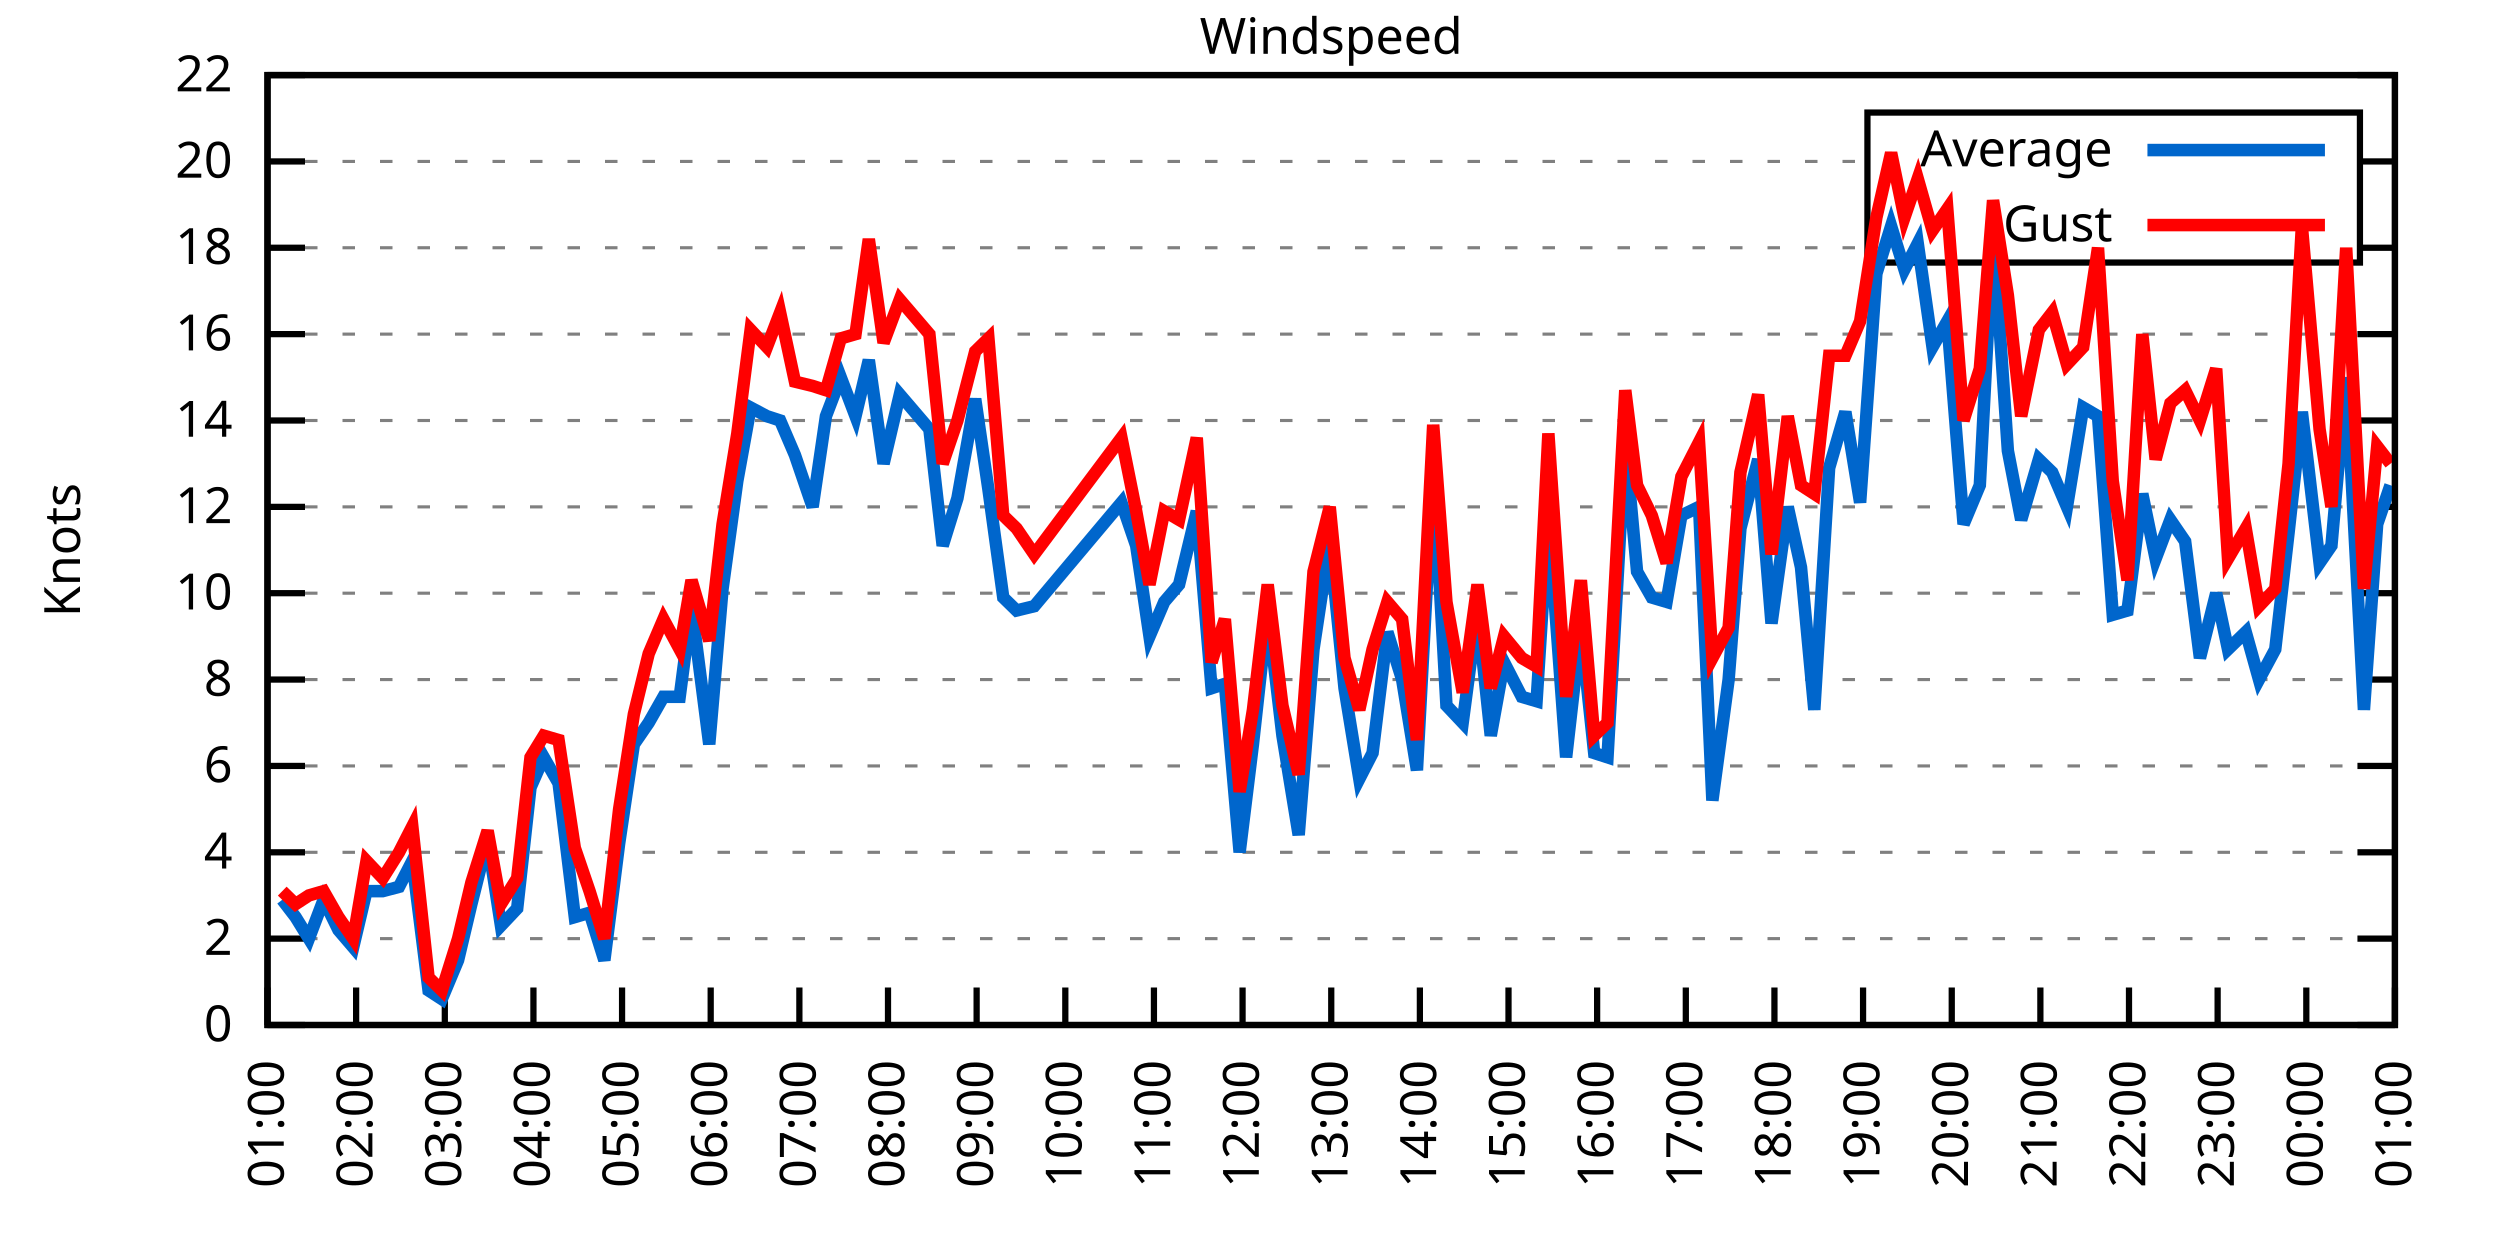
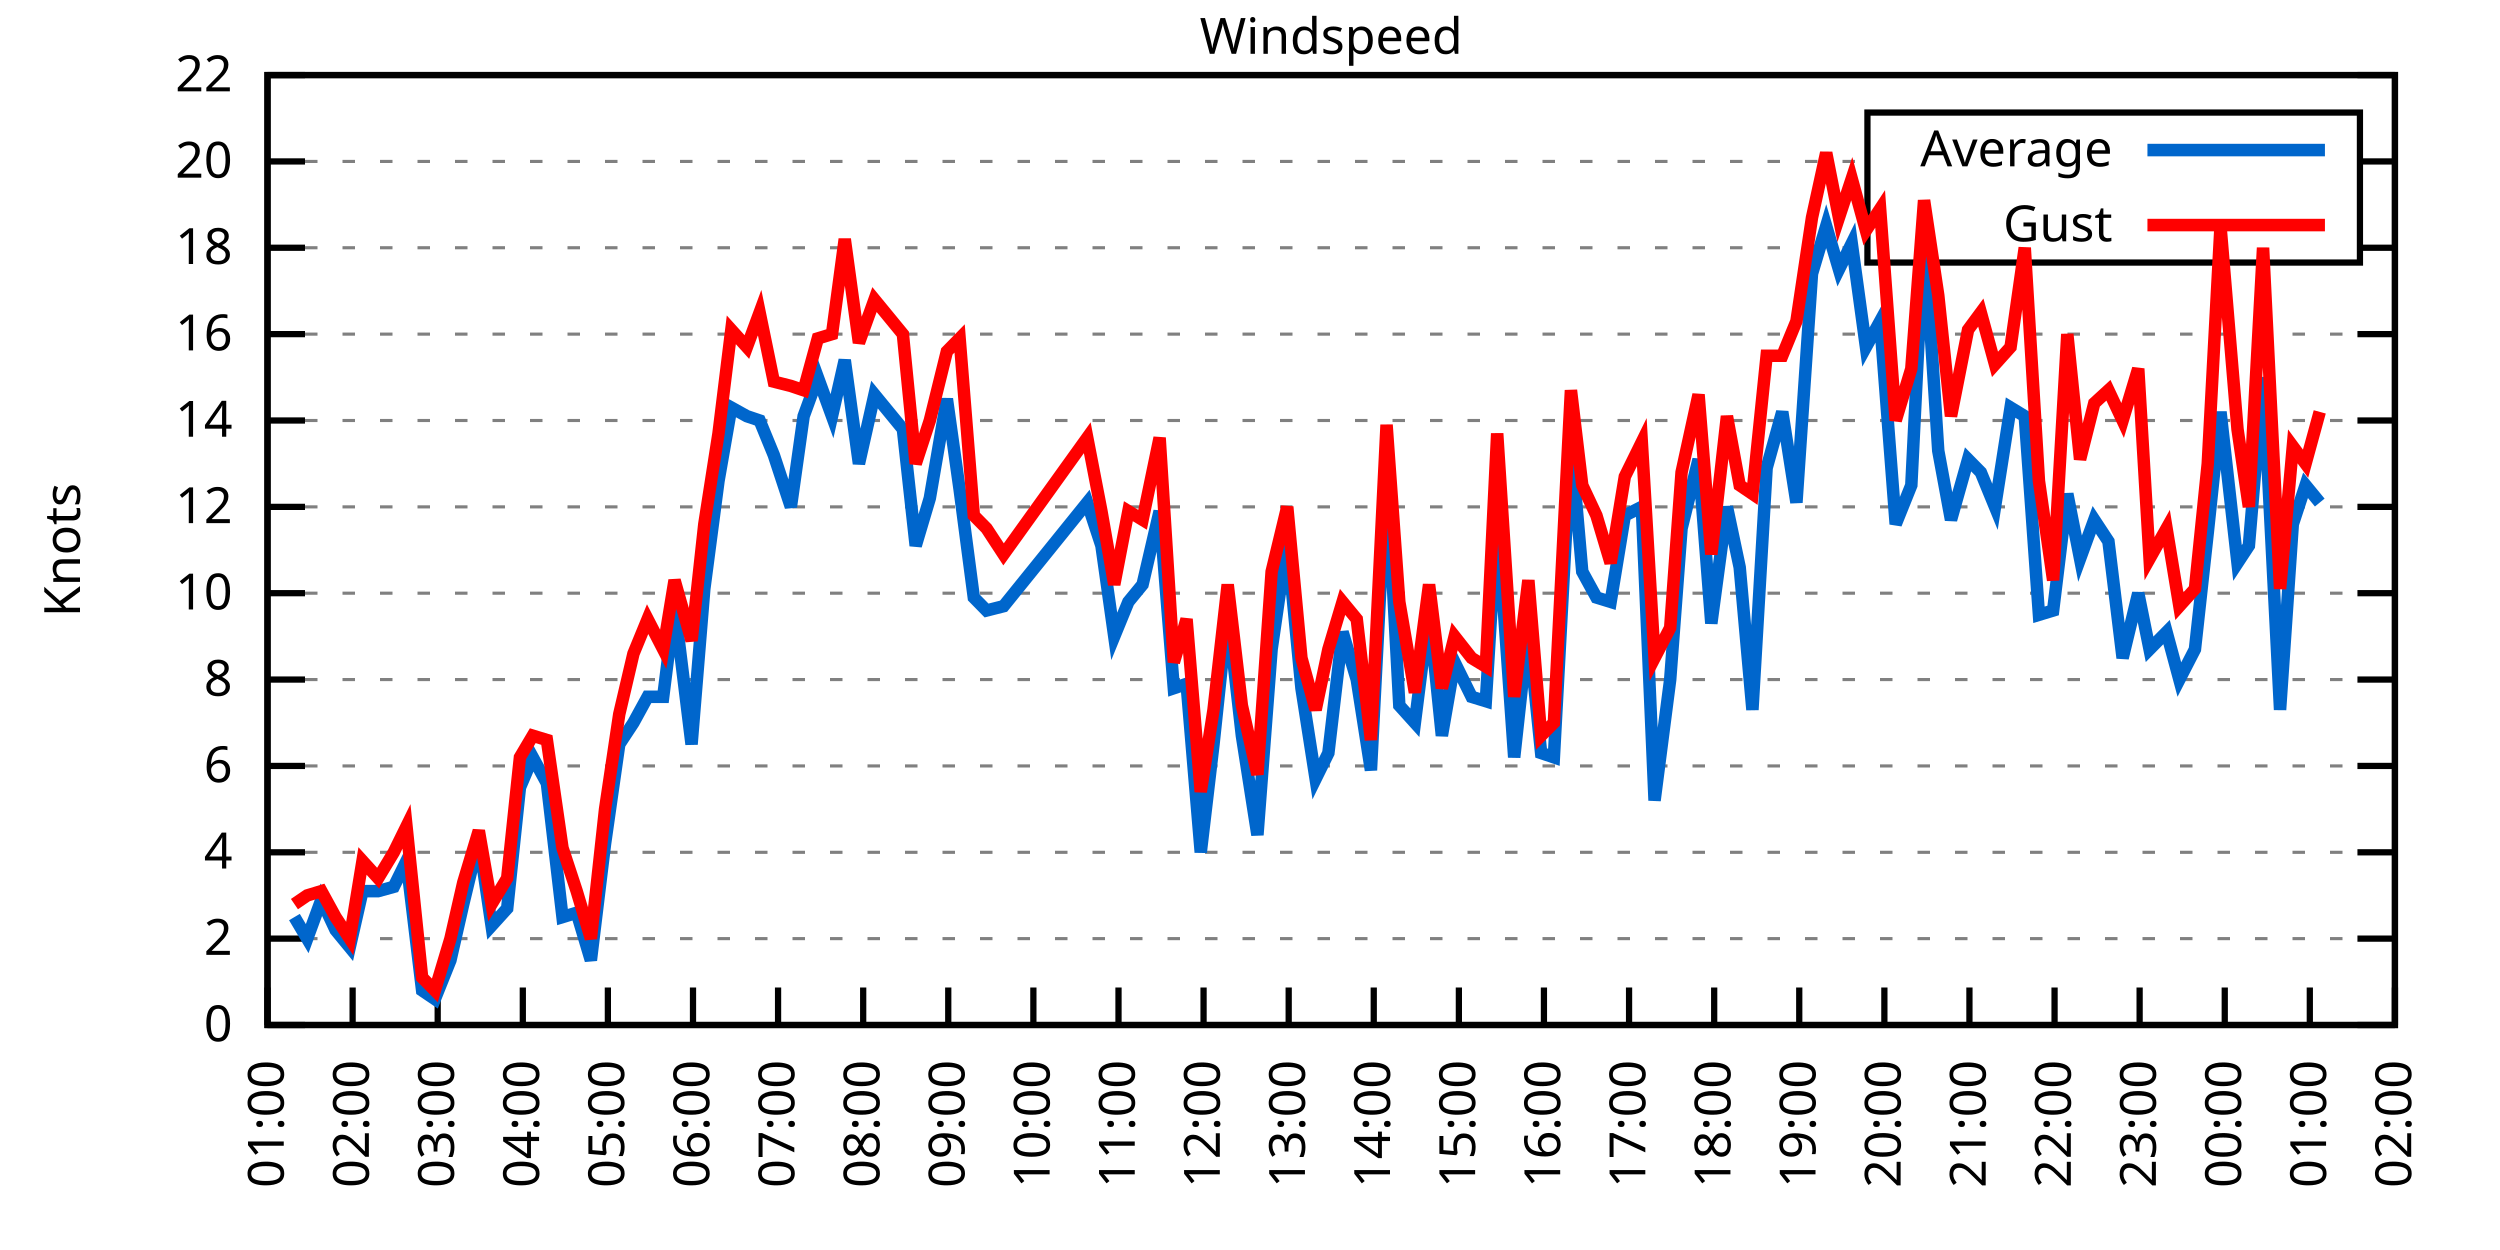
<svg xmlns="http://www.w3.org/2000/svg" xmlns:xlink="http://www.w3.org/1999/xlink" width="400" height="200" viewBox="0 0 400 200">
  <g id="gnuplot_canvas">
    <rect x="0" y="0" width="400" height="200" fill="none" />
    <defs>
      <circle id="gpDot" r="0.5" stroke-width="0.5" stroke="currentColor" />
      <path id="gpPt0" stroke-width="0.333" stroke="currentColor" d="M-1,0 h2 M0,-1 v2" />
      <path id="gpPt1" stroke-width="0.333" stroke="currentColor" d="M-1,-1 L1,1 M1,-1 L-1,1" />
      <path id="gpPt2" stroke-width="0.333" stroke="currentColor" d="M-1,0 L1,0 M0,-1 L0,1 M-1,-1 L1,1 M-1,1 L1,-1" />
      <rect id="gpPt3" stroke-width="0.333" stroke="currentColor" x="-1" y="-1" width="2" height="2" />
      <rect id="gpPt4" stroke-width="0.333" stroke="currentColor" fill="currentColor" x="-1" y="-1" width="2" height="2" />
      <circle id="gpPt5" stroke-width="0.333" stroke="currentColor" cx="0" cy="0" r="1" />
      <use xlink:href="#gpPt5" id="gpPt6" fill="currentColor" stroke="none" />
      <path id="gpPt7" stroke-width="0.333" stroke="currentColor" d="M0,-1.33 L-1.33,0.67 L1.33,0.67 z" />
      <use xlink:href="#gpPt7" id="gpPt8" fill="currentColor" stroke="none" />
      <use xlink:href="#gpPt7" id="gpPt9" stroke="currentColor" transform="rotate(180)" />
      <use xlink:href="#gpPt9" id="gpPt10" fill="currentColor" stroke="none" />
      <use xlink:href="#gpPt3" id="gpPt11" stroke="currentColor" transform="rotate(45)" />
      <use xlink:href="#gpPt11" id="gpPt12" fill="currentColor" stroke="none" />
      <path id="gpPt13" stroke-width="0.333" stroke="currentColor" d="M0,1.330 L1.265,0.411 L0.782,-1.067 L-0.782,-1.076 L-1.265,0.411 z" />
      <use xlink:href="#gpPt13" id="gpPt14" fill="currentColor" stroke="none" />
      <filter id="textbox" filterUnits="objectBoundingBox" x="0" y="0" height="1" width="1">
        <feFlood flood-color="white" flood-opacity="1" result="bgnd" />
        <feComposite in="SourceGraphic" in2="bgnd" operator="atop" />
      </filter>
      <filter id="greybox" filterUnits="objectBoundingBox" x="0" y="0" height="1" width="1">
        <feFlood flood-color="lightgrey" flood-opacity="1" result="grey" />
        <feComposite in="SourceGraphic" in2="grey" operator="atop" />
      </filter>
    </defs>
    <g fill="none" color="white" stroke="currentColor" stroke-width="1.00" stroke-linecap="butt" stroke-linejoin="miter">
</g>
    <g fill="none" color="black" stroke="currentColor" stroke-width="1.00" stroke-linecap="butt" stroke-linejoin="miter">
      <g stroke="none" shape-rendering="crispEdges">
        <polygon fill="rgb(255, 255, 255)" points="42.80,164.00 383.18,164.00 383.18,12.02 42.80,12.02 " />
      </g>
    </g>
    <g fill="none" color="black" stroke="currentColor" stroke-width="1.00" stroke-linecap="butt" stroke-linejoin="miter">
</g>
    <g fill="none" color="black" stroke="black" stroke-width="0.50" stroke-linecap="butt" stroke-linejoin="miter">
</g>
    <g fill="none" color="gray" stroke="currentColor" stroke-width="0.50" stroke-linecap="butt" stroke-linejoin="miter">
      <path stroke="gray" stroke-dasharray="2,4" class="gridline" d="M42.80,164.00 L383.19,164.00  " />
    </g>
    <g fill="none" color="gray" stroke="gray" stroke-width="1.00" stroke-linecap="butt" stroke-linejoin="miter">
</g>
    <g fill="none" color="black" stroke="currentColor" stroke-width="1.00" stroke-linecap="butt" stroke-linejoin="miter">
      <path stroke="black" d="M42.80,164.00 L48.80,164.00 M383.19,164.00 L377.19,164.00  " />
      <g transform="translate(37.20,166.60)" stroke="none" fill="black" font-family="Sans" font-size="8.00" text-anchor="end">
        <text>
          <tspan font-family="Sans"> 0</tspan>
        </text>
      </g>
    </g>
    <g fill="none" color="black" stroke="currentColor" stroke-width="1.00" stroke-linecap="butt" stroke-linejoin="miter">
</g>
    <g fill="none" color="black" stroke="black" stroke-width="0.50" stroke-linecap="butt" stroke-linejoin="miter">
</g>
    <g fill="none" color="gray" stroke="currentColor" stroke-width="0.50" stroke-linecap="butt" stroke-linejoin="miter">
      <path stroke="gray" stroke-dasharray="2,4" class="gridline" d="M42.80,150.18 L383.19,150.18  " />
    </g>
    <g fill="none" color="gray" stroke="gray" stroke-width="1.00" stroke-linecap="butt" stroke-linejoin="miter">
</g>
    <g fill="none" color="black" stroke="currentColor" stroke-width="1.00" stroke-linecap="butt" stroke-linejoin="miter">
      <path stroke="black" d="M42.80,150.18 L48.80,150.18 M383.19,150.18 L377.19,150.18  " />
      <g transform="translate(37.20,152.78)" stroke="none" fill="black" font-family="Sans" font-size="8.00" text-anchor="end">
        <text>
          <tspan font-family="Sans"> 2</tspan>
        </text>
      </g>
    </g>
    <g fill="none" color="black" stroke="currentColor" stroke-width="1.00" stroke-linecap="butt" stroke-linejoin="miter">
</g>
    <g fill="none" color="black" stroke="black" stroke-width="0.50" stroke-linecap="butt" stroke-linejoin="miter">
</g>
    <g fill="none" color="gray" stroke="currentColor" stroke-width="0.50" stroke-linecap="butt" stroke-linejoin="miter">
      <path stroke="gray" stroke-dasharray="2,4" class="gridline" d="M42.80,136.37 L383.19,136.37  " />
    </g>
    <g fill="none" color="gray" stroke="gray" stroke-width="1.00" stroke-linecap="butt" stroke-linejoin="miter">
</g>
    <g fill="none" color="black" stroke="currentColor" stroke-width="1.00" stroke-linecap="butt" stroke-linejoin="miter">
      <path stroke="black" d="M42.80,136.37 L48.80,136.37 M383.19,136.37 L377.19,136.37  " />
      <g transform="translate(37.20,138.97)" stroke="none" fill="black" font-family="Sans" font-size="8.00" text-anchor="end">
        <text>
          <tspan font-family="Sans"> 4</tspan>
        </text>
      </g>
    </g>
    <g fill="none" color="black" stroke="currentColor" stroke-width="1.00" stroke-linecap="butt" stroke-linejoin="miter">
</g>
    <g fill="none" color="black" stroke="black" stroke-width="0.50" stroke-linecap="butt" stroke-linejoin="miter">
</g>
    <g fill="none" color="gray" stroke="currentColor" stroke-width="0.50" stroke-linecap="butt" stroke-linejoin="miter">
      <path stroke="gray" stroke-dasharray="2,4" class="gridline" d="M42.80,122.55 L383.19,122.55  " />
    </g>
    <g fill="none" color="gray" stroke="gray" stroke-width="1.00" stroke-linecap="butt" stroke-linejoin="miter">
</g>
    <g fill="none" color="black" stroke="currentColor" stroke-width="1.00" stroke-linecap="butt" stroke-linejoin="miter">
      <path stroke="black" d="M42.80,122.55 L48.80,122.55 M383.19,122.55 L377.19,122.55  " />
      <g transform="translate(37.20,125.15)" stroke="none" fill="black" font-family="Sans" font-size="8.00" text-anchor="end">
        <text>
          <tspan font-family="Sans"> 6</tspan>
        </text>
      </g>
    </g>
    <g fill="none" color="black" stroke="currentColor" stroke-width="1.00" stroke-linecap="butt" stroke-linejoin="miter">
</g>
    <g fill="none" color="black" stroke="black" stroke-width="0.50" stroke-linecap="butt" stroke-linejoin="miter">
</g>
    <g fill="none" color="gray" stroke="currentColor" stroke-width="0.50" stroke-linecap="butt" stroke-linejoin="miter">
      <path stroke="gray" stroke-dasharray="2,4" class="gridline" d="M42.80,108.73 L383.19,108.73  " />
    </g>
    <g fill="none" color="gray" stroke="gray" stroke-width="1.00" stroke-linecap="butt" stroke-linejoin="miter">
</g>
    <g fill="none" color="black" stroke="currentColor" stroke-width="1.00" stroke-linecap="butt" stroke-linejoin="miter">
      <path stroke="black" d="M42.80,108.73 L48.80,108.73 M383.19,108.73 L377.19,108.73  " />
      <g transform="translate(37.20,111.33)" stroke="none" fill="black" font-family="Sans" font-size="8.00" text-anchor="end">
        <text>
          <tspan font-family="Sans"> 8</tspan>
        </text>
      </g>
    </g>
    <g fill="none" color="black" stroke="currentColor" stroke-width="1.00" stroke-linecap="butt" stroke-linejoin="miter">
</g>
    <g fill="none" color="black" stroke="black" stroke-width="0.50" stroke-linecap="butt" stroke-linejoin="miter">
</g>
    <g fill="none" color="gray" stroke="currentColor" stroke-width="0.50" stroke-linecap="butt" stroke-linejoin="miter">
      <path stroke="gray" stroke-dasharray="2,4" class="gridline" d="M42.80,94.91 L383.19,94.91  " />
    </g>
    <g fill="none" color="gray" stroke="gray" stroke-width="1.00" stroke-linecap="butt" stroke-linejoin="miter">
</g>
    <g fill="none" color="black" stroke="currentColor" stroke-width="1.00" stroke-linecap="butt" stroke-linejoin="miter">
      <path stroke="black" d="M42.80,94.91 L48.80,94.91 M383.19,94.91 L377.19,94.91  " />
      <g transform="translate(37.20,97.51)" stroke="none" fill="black" font-family="Sans" font-size="8.00" text-anchor="end">
        <text>
          <tspan font-family="Sans"> 10</tspan>
        </text>
      </g>
    </g>
    <g fill="none" color="black" stroke="currentColor" stroke-width="1.00" stroke-linecap="butt" stroke-linejoin="miter">
</g>
    <g fill="none" color="black" stroke="black" stroke-width="0.50" stroke-linecap="butt" stroke-linejoin="miter">
</g>
    <g fill="none" color="gray" stroke="currentColor" stroke-width="0.50" stroke-linecap="butt" stroke-linejoin="miter">
      <path stroke="gray" stroke-dasharray="2,4" class="gridline" d="M42.80,81.10 L383.19,81.10  " />
    </g>
    <g fill="none" color="gray" stroke="gray" stroke-width="1.00" stroke-linecap="butt" stroke-linejoin="miter">
</g>
    <g fill="none" color="black" stroke="currentColor" stroke-width="1.00" stroke-linecap="butt" stroke-linejoin="miter">
      <path stroke="black" d="M42.80,81.10 L48.80,81.10 M383.19,81.10 L377.19,81.10  " />
      <g transform="translate(37.20,83.70)" stroke="none" fill="black" font-family="Sans" font-size="8.00" text-anchor="end">
        <text>
          <tspan font-family="Sans"> 12</tspan>
        </text>
      </g>
    </g>
    <g fill="none" color="black" stroke="currentColor" stroke-width="1.00" stroke-linecap="butt" stroke-linejoin="miter">
</g>
    <g fill="none" color="black" stroke="black" stroke-width="0.50" stroke-linecap="butt" stroke-linejoin="miter">
</g>
    <g fill="none" color="gray" stroke="currentColor" stroke-width="0.50" stroke-linecap="butt" stroke-linejoin="miter">
      <path stroke="gray" stroke-dasharray="2,4" class="gridline" d="M42.80,67.28 L383.19,67.28  " />
    </g>
    <g fill="none" color="gray" stroke="gray" stroke-width="1.00" stroke-linecap="butt" stroke-linejoin="miter">
</g>
    <g fill="none" color="black" stroke="currentColor" stroke-width="1.00" stroke-linecap="butt" stroke-linejoin="miter">
      <path stroke="black" d="M42.80,67.28 L48.80,67.28 M383.19,67.28 L377.19,67.28  " />
      <g transform="translate(37.20,69.88)" stroke="none" fill="black" font-family="Sans" font-size="8.00" text-anchor="end">
        <text>
          <tspan font-family="Sans"> 14</tspan>
        </text>
      </g>
    </g>
    <g fill="none" color="black" stroke="currentColor" stroke-width="1.00" stroke-linecap="butt" stroke-linejoin="miter">
</g>
    <g fill="none" color="black" stroke="black" stroke-width="0.50" stroke-linecap="butt" stroke-linejoin="miter">
</g>
    <g fill="none" color="gray" stroke="currentColor" stroke-width="0.50" stroke-linecap="butt" stroke-linejoin="miter">
      <path stroke="gray" stroke-dasharray="2,4" class="gridline" d="M42.80,53.46 L383.19,53.46  " />
    </g>
    <g fill="none" color="gray" stroke="gray" stroke-width="1.00" stroke-linecap="butt" stroke-linejoin="miter">
</g>
    <g fill="none" color="black" stroke="currentColor" stroke-width="1.00" stroke-linecap="butt" stroke-linejoin="miter">
      <path stroke="black" d="M42.80,53.46 L48.80,53.46 M383.19,53.46 L377.19,53.46  " />
      <g transform="translate(37.20,56.06)" stroke="none" fill="black" font-family="Sans" font-size="8.00" text-anchor="end">
        <text>
          <tspan font-family="Sans"> 16</tspan>
        </text>
      </g>
    </g>
    <g fill="none" color="black" stroke="currentColor" stroke-width="1.00" stroke-linecap="butt" stroke-linejoin="miter">
</g>
    <g fill="none" color="black" stroke="black" stroke-width="0.50" stroke-linecap="butt" stroke-linejoin="miter">
</g>
    <g fill="none" color="gray" stroke="currentColor" stroke-width="0.50" stroke-linecap="butt" stroke-linejoin="miter">
      <path stroke="gray" stroke-dasharray="2,4" class="gridline" d="M42.80,39.64 L298.79,39.64 M377.59,39.64 L383.19,39.64  " />
    </g>
    <g fill="none" color="gray" stroke="gray" stroke-width="1.00" stroke-linecap="butt" stroke-linejoin="miter">
</g>
    <g fill="none" color="black" stroke="currentColor" stroke-width="1.00" stroke-linecap="butt" stroke-linejoin="miter">
      <path stroke="black" d="M42.80,39.64 L48.80,39.64 M383.19,39.64 L377.19,39.64  " />
      <g transform="translate(37.20,42.24)" stroke="none" fill="black" font-family="Sans" font-size="8.00" text-anchor="end">
        <text>
          <tspan font-family="Sans"> 18</tspan>
        </text>
      </g>
    </g>
    <g fill="none" color="black" stroke="currentColor" stroke-width="1.00" stroke-linecap="butt" stroke-linejoin="miter">
</g>
    <g fill="none" color="black" stroke="black" stroke-width="0.50" stroke-linecap="butt" stroke-linejoin="miter">
</g>
    <g fill="none" color="gray" stroke="currentColor" stroke-width="0.50" stroke-linecap="butt" stroke-linejoin="miter">
      <path stroke="gray" stroke-dasharray="2,4" class="gridline" d="M42.80,25.83 L298.79,25.83 M377.59,25.83 L383.19,25.83  " />
    </g>
    <g fill="none" color="gray" stroke="gray" stroke-width="1.00" stroke-linecap="butt" stroke-linejoin="miter">
</g>
    <g fill="none" color="black" stroke="currentColor" stroke-width="1.00" stroke-linecap="butt" stroke-linejoin="miter">
      <path stroke="black" d="M42.80,25.83 L48.80,25.83 M383.19,25.83 L377.19,25.83  " />
      <g transform="translate(37.20,28.43)" stroke="none" fill="black" font-family="Sans" font-size="8.00" text-anchor="end">
        <text>
          <tspan font-family="Sans"> 20</tspan>
        </text>
      </g>
    </g>
    <g fill="none" color="black" stroke="currentColor" stroke-width="1.00" stroke-linecap="butt" stroke-linejoin="miter">
</g>
    <g fill="none" color="black" stroke="black" stroke-width="0.50" stroke-linecap="butt" stroke-linejoin="miter">
</g>
    <g fill="none" color="gray" stroke="currentColor" stroke-width="0.50" stroke-linecap="butt" stroke-linejoin="miter">
      <path stroke="gray" stroke-dasharray="2,4" class="gridline" d="M42.80,12.01 L383.19,12.01  " />
    </g>
    <g fill="none" color="gray" stroke="gray" stroke-width="1.00" stroke-linecap="butt" stroke-linejoin="miter">
</g>
    <g fill="none" color="black" stroke="currentColor" stroke-width="1.00" stroke-linecap="butt" stroke-linejoin="miter">
      <path stroke="black" d="M42.80,12.01 L48.80,12.01 M383.19,12.01 L377.19,12.01  " />
      <g transform="translate(37.20,14.61)" stroke="none" fill="black" font-family="Sans" font-size="8.00" text-anchor="end">
        <text>
          <tspan font-family="Sans"> 22</tspan>
        </text>
      </g>
    </g>
    <g fill="none" color="black" stroke="currentColor" stroke-width="1.00" stroke-linecap="butt" stroke-linejoin="miter">
      <path stroke="black" d="M42.80,164.00 L42.80,158.00  " />
      <g transform="translate(45.40,169.60) rotate(270.00)" stroke="none" fill="black" font-family="Sans" font-size="8.00" text-anchor="end">
        <text>
          <tspan font-family="Sans">01:00</tspan>
        </text>
      </g>
    </g>
    <g fill="none" color="black" stroke="currentColor" stroke-width="1.00" stroke-linecap="butt" stroke-linejoin="miter">
-       <path stroke="black" d="M56.98,164.00 L56.98,158.00  " />
-       <g transform="translate(59.58,169.60) rotate(270.00)" stroke="none" fill="black" font-family="Sans" font-size="8.00" text-anchor="end">
+       <path stroke="black" d="M56.42,164.00 L56.42,158.00  " />
+       <g transform="translate(59.02,169.60) rotate(270.00)" stroke="none" fill="black" font-family="Sans" font-size="8.00" text-anchor="end">
        <text>
          <tspan font-family="Sans">02:00</tspan>
        </text>
      </g>
    </g>
    <g fill="none" color="black" stroke="currentColor" stroke-width="1.00" stroke-linecap="butt" stroke-linejoin="miter">
-       <path stroke="black" d="M71.17,164.00 L71.17,158.00  " />
-       <g transform="translate(73.77,169.60) rotate(270.00)" stroke="none" fill="black" font-family="Sans" font-size="8.00" text-anchor="end">
+       <path stroke="black" d="M70.03,164.00 L70.03,158.00  " />
+       <g transform="translate(72.63,169.60) rotate(270.00)" stroke="none" fill="black" font-family="Sans" font-size="8.00" text-anchor="end">
        <text>
          <tspan font-family="Sans">03:00</tspan>
        </text>
      </g>
    </g>
    <g fill="none" color="black" stroke="currentColor" stroke-width="1.00" stroke-linecap="butt" stroke-linejoin="miter">
-       <path stroke="black" d="M85.35,164.00 L85.35,158.00  " />
-       <g transform="translate(87.95,169.60) rotate(270.00)" stroke="none" fill="black" font-family="Sans" font-size="8.00" text-anchor="end">
+       <path stroke="black" d="M83.65,164.00 L83.65,158.00  " />
+       <g transform="translate(86.25,169.60) rotate(270.00)" stroke="none" fill="black" font-family="Sans" font-size="8.00" text-anchor="end">
        <text>
          <tspan font-family="Sans">04:00</tspan>
        </text>
      </g>
    </g>
    <g fill="none" color="black" stroke="currentColor" stroke-width="1.00" stroke-linecap="butt" stroke-linejoin="miter">
-       <path stroke="black" d="M99.53,164.00 L99.53,158.00  " />
-       <g transform="translate(102.13,169.60) rotate(270.00)" stroke="none" fill="black" font-family="Sans" font-size="8.00" text-anchor="end">
+       <path stroke="black" d="M97.26,164.00 L97.26,158.00  " />
+       <g transform="translate(99.86,169.60) rotate(270.00)" stroke="none" fill="black" font-family="Sans" font-size="8.00" text-anchor="end">
        <text>
          <tspan font-family="Sans">05:00</tspan>
        </text>
      </g>
    </g>
    <g fill="none" color="black" stroke="currentColor" stroke-width="1.00" stroke-linecap="butt" stroke-linejoin="miter">
-       <path stroke="black" d="M113.71,164.00 L113.71,158.00  " />
-       <g transform="translate(116.31,169.60) rotate(270.00)" stroke="none" fill="black" font-family="Sans" font-size="8.00" text-anchor="end">
+       <path stroke="black" d="M110.88,164.00 L110.88,158.00  " />
+       <g transform="translate(113.48,169.60) rotate(270.00)" stroke="none" fill="black" font-family="Sans" font-size="8.00" text-anchor="end">
        <text>
          <tspan font-family="Sans">06:00</tspan>
        </text>
      </g>
    </g>
    <g fill="none" color="black" stroke="currentColor" stroke-width="1.00" stroke-linecap="butt" stroke-linejoin="miter">
-       <path stroke="black" d="M127.90,164.00 L127.90,158.00  " />
-       <g transform="translate(130.50,169.60) rotate(270.00)" stroke="none" fill="black" font-family="Sans" font-size="8.00" text-anchor="end">
+       <path stroke="black" d="M124.49,164.00 L124.49,158.00  " />
+       <g transform="translate(127.09,169.60) rotate(270.00)" stroke="none" fill="black" font-family="Sans" font-size="8.00" text-anchor="end">
        <text>
          <tspan font-family="Sans">07:00</tspan>
        </text>
      </g>
    </g>
    <g fill="none" color="black" stroke="currentColor" stroke-width="1.00" stroke-linecap="butt" stroke-linejoin="miter">
-       <path stroke="black" d="M142.08,164.00 L142.08,158.00  " />
-       <g transform="translate(144.68,169.60) rotate(270.00)" stroke="none" fill="black" font-family="Sans" font-size="8.00" text-anchor="end">
+       <path stroke="black" d="M138.11,164.00 L138.11,158.00  " />
+       <g transform="translate(140.71,169.60) rotate(270.00)" stroke="none" fill="black" font-family="Sans" font-size="8.00" text-anchor="end">
        <text>
          <tspan font-family="Sans">08:00</tspan>
        </text>
      </g>
    </g>
    <g fill="none" color="black" stroke="currentColor" stroke-width="1.00" stroke-linecap="butt" stroke-linejoin="miter">
-       <path stroke="black" d="M156.26,164.00 L156.26,158.00  " />
-       <g transform="translate(158.86,169.60) rotate(270.00)" stroke="none" fill="black" font-family="Sans" font-size="8.00" text-anchor="end">
+       <path stroke="black" d="M151.72,164.00 L151.72,158.00  " />
+       <g transform="translate(154.32,169.60) rotate(270.00)" stroke="none" fill="black" font-family="Sans" font-size="8.00" text-anchor="end">
        <text>
          <tspan font-family="Sans">09:00</tspan>
        </text>
      </g>
    </g>
    <g fill="none" color="black" stroke="currentColor" stroke-width="1.00" stroke-linecap="butt" stroke-linejoin="miter">
-       <path stroke="black" d="M170.45,164.00 L170.45,158.00  " />
-       <g transform="translate(173.05,169.60) rotate(270.00)" stroke="none" fill="black" font-family="Sans" font-size="8.00" text-anchor="end">
+       <path stroke="black" d="M165.34,164.00 L165.34,158.00  " />
+       <g transform="translate(167.94,169.60) rotate(270.00)" stroke="none" fill="black" font-family="Sans" font-size="8.00" text-anchor="end">
        <text>
          <tspan font-family="Sans">10:00</tspan>
        </text>
      </g>
    </g>
    <g fill="none" color="black" stroke="currentColor" stroke-width="1.00" stroke-linecap="butt" stroke-linejoin="miter">
-       <path stroke="black" d="M184.63,164.00 L184.63,158.00  " />
-       <g transform="translate(187.23,169.60) rotate(270.00)" stroke="none" fill="black" font-family="Sans" font-size="8.00" text-anchor="end">
+       <path stroke="black" d="M178.96,164.00 L178.96,158.00  " />
+       <g transform="translate(181.56,169.60) rotate(270.00)" stroke="none" fill="black" font-family="Sans" font-size="8.00" text-anchor="end">
        <text>
          <tspan font-family="Sans">11:00</tspan>
        </text>
      </g>
    </g>
    <g fill="none" color="black" stroke="currentColor" stroke-width="1.00" stroke-linecap="butt" stroke-linejoin="miter">
-       <path stroke="black" d="M198.81,164.00 L198.81,158.00  " />
-       <g transform="translate(201.41,169.60) rotate(270.00)" stroke="none" fill="black" font-family="Sans" font-size="8.00" text-anchor="end">
+       <path stroke="black" d="M192.57,164.00 L192.57,158.00  " />
+       <g transform="translate(195.17,169.60) rotate(270.00)" stroke="none" fill="black" font-family="Sans" font-size="8.00" text-anchor="end">
        <text>
          <tspan font-family="Sans">12:00</tspan>
        </text>
      </g>
    </g>
    <g fill="none" color="black" stroke="currentColor" stroke-width="1.00" stroke-linecap="butt" stroke-linejoin="miter">
-       <path stroke="black" d="M213.00,164.00 L213.00,158.00  " />
-       <g transform="translate(215.60,169.60) rotate(270.00)" stroke="none" fill="black" font-family="Sans" font-size="8.00" text-anchor="end">
+       <path stroke="black" d="M206.19,164.00 L206.19,158.00  " />
+       <g transform="translate(208.79,169.60) rotate(270.00)" stroke="none" fill="black" font-family="Sans" font-size="8.00" text-anchor="end">
        <text>
          <tspan font-family="Sans">13:00</tspan>
        </text>
      </g>
    </g>
    <g fill="none" color="black" stroke="currentColor" stroke-width="1.00" stroke-linecap="butt" stroke-linejoin="miter">
-       <path stroke="black" d="M227.18,164.00 L227.18,158.00  " />
-       <g transform="translate(229.78,169.60) rotate(270.00)" stroke="none" fill="black" font-family="Sans" font-size="8.00" text-anchor="end">
+       <path stroke="black" d="M219.80,164.00 L219.80,158.00  " />
+       <g transform="translate(222.40,169.60) rotate(270.00)" stroke="none" fill="black" font-family="Sans" font-size="8.00" text-anchor="end">
        <text>
          <tspan font-family="Sans">14:00</tspan>
        </text>
      </g>
    </g>
    <g fill="none" color="black" stroke="currentColor" stroke-width="1.00" stroke-linecap="butt" stroke-linejoin="miter">
-       <path stroke="black" d="M241.36,164.00 L241.36,158.00  " />
-       <g transform="translate(243.96,169.60) rotate(270.00)" stroke="none" fill="black" font-family="Sans" font-size="8.00" text-anchor="end">
+       <path stroke="black" d="M233.42,164.00 L233.42,158.00  " />
+       <g transform="translate(236.02,169.60) rotate(270.00)" stroke="none" fill="black" font-family="Sans" font-size="8.00" text-anchor="end">
        <text>
          <tspan font-family="Sans">15:00</tspan>
        </text>
      </g>
    </g>
    <g fill="none" color="black" stroke="currentColor" stroke-width="1.00" stroke-linecap="butt" stroke-linejoin="miter">
-       <path stroke="black" d="M255.54,164.00 L255.54,158.00  " />
-       <g transform="translate(258.14,169.60) rotate(270.00)" stroke="none" fill="black" font-family="Sans" font-size="8.00" text-anchor="end">
+       <path stroke="black" d="M247.03,164.00 L247.03,158.00  " />
+       <g transform="translate(249.63,169.60) rotate(270.00)" stroke="none" fill="black" font-family="Sans" font-size="8.00" text-anchor="end">
        <text>
          <tspan font-family="Sans">16:00</tspan>
        </text>
      </g>
    </g>
    <g fill="none" color="black" stroke="currentColor" stroke-width="1.00" stroke-linecap="butt" stroke-linejoin="miter">
-       <path stroke="black" d="M269.73,164.00 L269.73,158.00  " />
-       <g transform="translate(272.33,169.60) rotate(270.00)" stroke="none" fill="black" font-family="Sans" font-size="8.00" text-anchor="end">
+       <path stroke="black" d="M260.65,164.00 L260.65,158.00  " />
+       <g transform="translate(263.25,169.60) rotate(270.00)" stroke="none" fill="black" font-family="Sans" font-size="8.00" text-anchor="end">
        <text>
          <tspan font-family="Sans">17:00</tspan>
        </text>
      </g>
    </g>
    <g fill="none" color="black" stroke="currentColor" stroke-width="1.00" stroke-linecap="butt" stroke-linejoin="miter">
-       <path stroke="black" d="M283.91,164.00 L283.91,158.00  " />
-       <g transform="translate(286.51,169.60) rotate(270.00)" stroke="none" fill="black" font-family="Sans" font-size="8.00" text-anchor="end">
+       <path stroke="black" d="M274.27,164.00 L274.27,158.00  " />
+       <g transform="translate(276.87,169.60) rotate(270.00)" stroke="none" fill="black" font-family="Sans" font-size="8.00" text-anchor="end">
        <text>
          <tspan font-family="Sans">18:00</tspan>
        </text>
      </g>
    </g>
    <g fill="none" color="black" stroke="currentColor" stroke-width="1.00" stroke-linecap="butt" stroke-linejoin="miter">
-       <path stroke="black" d="M298.09,164.00 L298.09,158.00  " />
-       <g transform="translate(300.69,169.60) rotate(270.00)" stroke="none" fill="black" font-family="Sans" font-size="8.00" text-anchor="end">
+       <path stroke="black" d="M287.88,164.00 L287.88,158.00  " />
+       <g transform="translate(290.48,169.60) rotate(270.00)" stroke="none" fill="black" font-family="Sans" font-size="8.00" text-anchor="end">
        <text>
          <tspan font-family="Sans">19:00</tspan>
        </text>
      </g>
    </g>
    <g fill="none" color="black" stroke="currentColor" stroke-width="1.00" stroke-linecap="butt" stroke-linejoin="miter">
-       <path stroke="black" d="M312.28,164.00 L312.28,158.00  " />
-       <g transform="translate(314.88,169.60) rotate(270.00)" stroke="none" fill="black" font-family="Sans" font-size="8.00" text-anchor="end">
+       <path stroke="black" d="M301.50,164.00 L301.50,158.00  " />
+       <g transform="translate(304.10,169.60) rotate(270.00)" stroke="none" fill="black" font-family="Sans" font-size="8.00" text-anchor="end">
        <text>
          <tspan font-family="Sans">20:00</tspan>
        </text>
      </g>
    </g>
    <g fill="none" color="black" stroke="currentColor" stroke-width="1.00" stroke-linecap="butt" stroke-linejoin="miter">
-       <path stroke="black" d="M326.46,164.00 L326.46,158.00  " />
-       <g transform="translate(329.06,169.60) rotate(270.00)" stroke="none" fill="black" font-family="Sans" font-size="8.00" text-anchor="end">
+       <path stroke="black" d="M315.11,164.00 L315.11,158.00  " />
+       <g transform="translate(317.71,169.60) rotate(270.00)" stroke="none" fill="black" font-family="Sans" font-size="8.00" text-anchor="end">
        <text>
          <tspan font-family="Sans">21:00</tspan>
        </text>
      </g>
    </g>
    <g fill="none" color="black" stroke="currentColor" stroke-width="1.00" stroke-linecap="butt" stroke-linejoin="miter">
-       <path stroke="black" d="M340.64,164.00 L340.64,158.00  " />
-       <g transform="translate(343.24,169.60) rotate(270.00)" stroke="none" fill="black" font-family="Sans" font-size="8.00" text-anchor="end">
+       <path stroke="black" d="M328.73,164.00 L328.73,158.00  " />
+       <g transform="translate(331.33,169.60) rotate(270.00)" stroke="none" fill="black" font-family="Sans" font-size="8.00" text-anchor="end">
        <text>
          <tspan font-family="Sans">22:00</tspan>
        </text>
      </g>
    </g>
    <g fill="none" color="black" stroke="currentColor" stroke-width="1.00" stroke-linecap="butt" stroke-linejoin="miter">
-       <path stroke="black" d="M354.82,164.00 L354.82,158.00  " />
-       <g transform="translate(357.42,169.60) rotate(270.00)" stroke="none" fill="black" font-family="Sans" font-size="8.00" text-anchor="end">
+       <path stroke="black" d="M342.34,164.00 L342.34,158.00  " />
+       <g transform="translate(344.94,169.60) rotate(270.00)" stroke="none" fill="black" font-family="Sans" font-size="8.00" text-anchor="end">
        <text>
          <tspan font-family="Sans">23:00</tspan>
        </text>
      </g>
    </g>
    <g fill="none" color="black" stroke="currentColor" stroke-width="1.00" stroke-linecap="butt" stroke-linejoin="miter">
-       <path stroke="black" d="M369.01,164.00 L369.01,158.00  " />
-       <g transform="translate(371.61,169.60) rotate(270.00)" stroke="none" fill="black" font-family="Sans" font-size="8.00" text-anchor="end">
+       <path stroke="black" d="M355.96,164.00 L355.96,158.00  " />
+       <g transform="translate(358.56,169.60) rotate(270.00)" stroke="none" fill="black" font-family="Sans" font-size="8.00" text-anchor="end">
        <text>
          <tspan font-family="Sans">00:00</tspan>
+         </text>
+       </g>
+     </g>
+     <g fill="none" color="black" stroke="currentColor" stroke-width="1.00" stroke-linecap="butt" stroke-linejoin="miter">
+       <path stroke="black" d="M369.57,164.00 L369.57,158.00  " />
+       <g transform="translate(372.17,169.60) rotate(270.00)" stroke="none" fill="black" font-family="Sans" font-size="8.00" text-anchor="end">
+         <text>
+           <tspan font-family="Sans">01:00</tspan>
        </text>
      </g>
    </g>
    <g fill="none" color="black" stroke="currentColor" stroke-width="1.00" stroke-linecap="butt" stroke-linejoin="miter">
      <path stroke="black" d="M383.19,164.00 L383.19,158.00  " />
      <g transform="translate(385.79,169.60) rotate(270.00)" stroke="none" fill="black" font-family="Sans" font-size="8.00" text-anchor="end">
        <text>
-           <tspan font-family="Sans">01:00</tspan>
+           <tspan font-family="Sans">02:00</tspan>
        </text>
      </g>
    </g>
    <g fill="none" color="black" stroke="currentColor" stroke-width="1.00" stroke-linecap="butt" stroke-linejoin="miter">
</g>
    <g fill="none" color="black" stroke="currentColor" stroke-width="1.00" stroke-linecap="butt" stroke-linejoin="miter">
      <path stroke="black" d="M42.80,12.01 L42.80,164.00 L383.19,164.00 L383.19,12.01 L42.80,12.01 Z  " />
    </g>
    <g fill="none" color="black" stroke="currentColor" stroke-width="1.00" stroke-linecap="butt" stroke-linejoin="miter">
</g>
    <g fill="none" color="black" stroke="currentColor" stroke-width="1.00" stroke-linecap="butt" stroke-linejoin="miter">
      <path stroke="black" d="M298.79,42.01 L298.79,18.01 L377.59,18.01 L377.59,42.01 L298.79,42.01 Z  " />
    </g>
    <g id="Windspeed_plot_1">
      <g fill="none" color="white" stroke="black" stroke-width="2.00" stroke-linecap="butt" stroke-linejoin="miter">
</g>
      <g fill="none" color="black" stroke="currentColor" stroke-width="2.00" stroke-linecap="butt" stroke-linejoin="miter">
        <g transform="translate(337.99,26.61)" stroke="none" fill="black" font-family="Sans" font-size="8.00" text-anchor="end">
          <text>
            <tspan font-family="Sans">Average</tspan>
          </text>
        </g>
      </g>
      <g fill="none" color="black" stroke="currentColor" stroke-width="2.00" stroke-linecap="butt" stroke-linejoin="miter">
-         <path stroke="rgb(  0, 102, 204)" d="M343.59,24.01 L371.99,24.01 M45.16,143.96 L47.29,146.73 L49.42,150.18 L51.78,143.96 L54.15,148.80 L56.51,151.56   L58.64,142.58 L61.24,142.58 L63.84,141.89 L65.97,137.75 L68.57,158.47 L70.69,159.85 L73.29,153.64 L75.42,144.66   L78.02,134.29 L80.15,148.11 L82.75,145.35 L84.88,126.00 L87.00,121.17 L89.37,125.31 L91.97,146.73 L94.33,146.04   L96.70,153.64 L99.06,134.98 L101.42,119.09 L103.79,115.64 L106.15,111.49 L108.75,111.49 L110.64,96.99 L113.48,119.09   L115.61,94.22 L117.97,76.95 L120.10,65.21 L122.70,66.59 L124.82,67.28 L127.19,72.81 L130.02,81.10 L132.15,66.59   L134.52,60.37 L136.88,66.59 L139.01,57.61 L141.37,74.19 L143.97,63.13 L148.70,68.66 L150.83,87.31 L153.19,79.71   L156.03,63.82 L158.15,78.33 L160.52,95.60 L162.65,97.68 L165.48,96.99 L179.43,80.41 L181.79,87.31 L183.92,101.82   L186.28,96.30 L188.65,93.53 L191.48,81.79 L193.85,110.11 L195.98,109.42 L198.34,136.37 L200.47,119.09 L202.83,97.68   L205.19,117.71 L207.79,133.60 L210.16,103.89 L212.76,86.62 L215.12,110.11 L217.49,124.62 L219.61,120.48 L221.98,101.13   L224.34,108.73 L226.71,123.24 L229.31,74.88 L231.43,112.88 L234.03,115.64 L236.40,97.68 L238.52,117.71 L240.65,105.97   L243.49,111.49 L245.85,112.19 L247.74,82.48 L250.58,121.17 L252.94,100.44 L255.07,120.48 L257.20,121.17 L260.04,70.73   L261.93,91.46 L264.29,95.60 L266.65,96.30 L269.02,82.48 L271.85,81.10 L273.98,128.08 L276.58,108.73 L278.47,84.55   L281.31,73.50 L283.44,99.75 L286.04,81.10 L288.16,90.77 L290.29,113.57 L292.66,74.88 L295.26,65.90 L297.62,80.41   L300.22,43.79 L302.58,36.19 L304.71,43.10 L306.84,38.95 L309.20,55.53 L311.57,51.39 L314.17,83.86 L316.77,77.64   L318.89,36.88 L321.26,72.12 L323.39,83.17 L326.22,73.50 L328.35,75.57 L330.71,81.10 L333.31,65.21 L335.68,66.59   L338.04,98.37 L340.40,97.68 L342.77,79.02 L344.90,89.39 L347.26,83.17 L349.62,86.62 L351.99,105.28 L354.59,94.91   L356.48,103.89 L359.32,101.13 L361.44,108.73 L364.04,103.89 L366.17,85.24 L368.30,65.90 L371.13,90.08 L373.03,87.31   L375.39,60.37 L378.23,113.57 L380.35,83.86 L382.48,77.64  " />
+         <path stroke="rgb(  0, 102, 204)" d="M343.59,24.01 L371.99,24.01 M47.11,146.73 L49.15,150.18 L51.42,143.96 L53.69,148.80 L55.96,151.56 L58.00,142.58   L60.50,142.58 L63.00,141.89 L65.04,137.75 L67.54,158.47 L69.58,159.85 L72.07,153.64 L74.12,144.66 L76.61,134.29   L78.65,148.11 L81.15,145.35 L83.19,126.00 L85.24,121.17 L87.50,125.31 L90.00,146.73 L92.27,146.04 L94.54,153.64   L96.81,134.98 L99.08,119.09 L101.35,115.64 L103.62,111.49 L106.11,111.49 L107.93,96.99 L110.65,119.09 L112.69,94.22   L114.96,76.95 L117.01,65.21 L119.50,66.59 L121.54,67.28 L123.81,72.81 L126.54,81.10 L128.58,66.59 L130.85,60.37   L133.12,66.59 L135.16,57.61 L137.43,74.19 L139.92,63.13 L144.46,68.66 L146.51,87.31 L148.77,79.71 L151.50,63.82   L153.54,78.33 L155.81,95.60 L157.85,97.68 L160.57,96.99 L173.96,80.41 L176.23,87.31 L178.28,101.82 L180.54,96.30   L182.81,93.53 L185.54,81.79 L187.81,110.11 L189.85,109.42 L192.12,136.37 L194.16,119.09 L196.43,97.68 L198.70,117.71   L201.19,133.60 L203.46,103.89 L205.96,86.62 L208.23,110.11 L210.50,124.62 L212.54,120.48 L214.81,101.13 L217.08,108.73   L219.35,123.24 L221.85,74.88 L223.89,112.88 L226.38,115.64 L228.65,97.68 L230.70,117.71 L232.74,105.97 L235.46,111.49   L237.73,112.19 L239.55,82.48 L242.27,121.17 L244.54,100.44 L246.58,120.48 L248.62,121.17 L251.35,70.73 L253.16,91.46   L255.43,95.60 L257.70,96.30 L259.97,82.48 L262.69,81.10 L264.73,128.08 L267.23,108.73 L269.05,84.55 L271.77,73.50   L273.81,99.75 L276.31,81.10 L278.35,90.77 L280.39,113.57 L282.66,74.88 L285.16,65.90 L287.43,80.41 L289.92,43.79   L292.19,36.19 L294.23,43.10 L296.28,38.95 L298.55,55.53 L300.82,51.39 L303.31,83.86 L305.81,77.64 L307.85,36.88   L310.12,72.12 L312.16,83.17 L314.89,73.50 L316.93,75.57 L319.20,81.10 L321.69,65.21 L323.96,66.59 L326.23,98.37   L328.50,97.68 L330.77,79.02 L332.81,89.39 L335.08,83.17 L337.35,86.62 L339.62,105.28 L342.12,94.91 L343.93,103.89   L346.65,101.13 L348.70,108.73 L351.19,103.89 L353.24,85.24 L355.28,65.90 L358.00,90.08 L359.82,87.31 L362.09,60.37   L364.81,113.57 L366.85,83.86 L368.89,77.64 L371.16,80.41  " />
      </g>
    </g>
    <g id="Windspeed_plot_2">
      <g fill="none" color="black" stroke="currentColor" stroke-width="2.00" stroke-linecap="butt" stroke-linejoin="miter">
        <g transform="translate(337.99,38.61)" stroke="none" fill="black" font-family="Sans" font-size="8.00" text-anchor="end">
          <text>
            <tspan font-family="Sans">Gust</tspan>
          </text>
        </g>
      </g>
      <g fill="none" color="black" stroke="currentColor" stroke-width="2.00" stroke-linecap="butt" stroke-linejoin="miter">
-         <path stroke="rgb(255,   0,   0)" d="M343.59,36.01 L371.99,36.01 M45.16,142.58 L47.29,144.66 L49.42,143.27 L51.78,142.58 L54.15,146.73 L56.51,150.18   L58.64,137.75 L61.24,140.51 L63.84,136.37 L65.97,132.22 L68.57,156.40 L70.69,158.47 L73.29,150.18 L75.42,141.20   L78.02,132.91 L80.15,144.66 L82.75,140.51 L84.88,121.17 L87.00,117.71 L89.37,118.40 L91.97,135.67 L94.33,142.58   L96.70,150.18 L99.06,129.46 L101.42,114.26 L103.79,104.59 L106.15,99.06 L108.75,103.89 L110.64,92.84 L113.48,102.51   L115.61,83.86 L117.97,69.35 L120.10,52.77 L122.70,55.53 L124.82,50.01 L127.19,61.06 L130.02,61.75 L132.15,62.44   L134.52,54.15 L136.88,53.46 L139.01,38.26 L141.37,54.84 L143.97,47.93 L148.70,53.46 L150.83,74.19 L153.19,67.28   L156.03,56.23 L158.15,54.15 L160.52,82.48 L162.65,84.55 L165.48,88.70 L179.43,70.04 L181.79,81.79 L183.92,93.53   L186.28,81.79 L188.65,83.17 L191.48,70.04 L193.85,105.97 L195.98,99.06 L198.34,126.69 L200.47,113.57 L202.83,93.53   L205.19,112.88 L207.79,123.93 L210.16,91.46 L212.76,81.10 L215.12,105.28 L217.49,113.57 L219.61,103.89 L221.98,96.30   L224.34,99.06 L226.71,118.40 L229.31,67.97 L231.43,96.30 L234.03,110.80 L236.40,93.53 L238.52,110.11 L240.65,101.82   L243.49,105.28 L245.85,106.66 L247.74,69.35 L250.58,111.49 L252.94,92.84 L255.07,117.71 L257.20,115.64 L260.04,62.44   L261.93,77.64 L264.29,82.48 L266.65,90.08 L269.02,76.26 L271.85,70.73 L273.98,105.28 L276.58,100.44 L278.47,75.57   L281.31,63.13 L283.44,88.70 L286.04,66.59 L288.16,77.64 L290.29,79.02 L292.66,56.92 L295.26,56.92 L297.62,51.39   L300.22,34.81 L302.58,24.45 L304.71,34.81 L306.84,28.59 L309.20,36.88 L311.57,33.43 L314.17,67.28 L316.77,58.99   L318.89,32.05 L321.26,47.24 L323.39,66.59 L326.22,52.77 L328.35,50.01 L330.71,58.30 L333.31,55.53 L335.68,39.64   L338.04,76.95 L340.40,92.84 L342.77,53.46 L344.90,73.50 L347.26,64.52 L349.62,62.44 L351.99,67.28 L354.59,58.99   L356.48,89.39 L359.32,84.55 L361.44,96.99 L364.04,94.22 L366.17,74.19 L368.30,36.19 L371.13,68.66 L373.03,81.10   L375.39,39.64 L378.23,94.22 L380.35,71.42 L382.48,74.19  " />
+         <path stroke="rgb(255,   0,   0)" d="M343.59,36.01 L371.99,36.01 M47.11,144.66 L49.15,143.27 L51.42,142.58 L53.69,146.73 L55.96,150.18 L58.00,137.75   L60.50,140.51 L63.00,136.37 L65.04,132.22 L67.54,156.40 L69.58,158.47 L72.07,150.18 L74.12,141.20 L76.61,132.91   L78.65,144.66 L81.15,140.51 L83.19,121.17 L85.24,117.71 L87.50,118.40 L90.00,135.67 L92.27,142.58 L94.54,150.18   L96.81,129.46 L99.08,114.26 L101.35,104.59 L103.62,99.06 L106.11,103.89 L107.93,92.84 L110.65,102.51 L112.69,83.86   L114.96,69.35 L117.01,52.77 L119.50,55.53 L121.54,50.01 L123.81,61.06 L126.54,61.75 L128.58,62.44 L130.85,54.15   L133.12,53.46 L135.16,38.26 L137.43,54.84 L139.92,47.93 L144.46,53.46 L146.51,74.19 L148.77,67.28 L151.50,56.23   L153.54,54.15 L155.81,82.48 L157.85,84.55 L160.57,88.70 L173.96,70.04 L176.23,81.79 L178.28,93.53 L180.54,81.79   L182.81,83.17 L185.54,70.04 L187.81,105.97 L189.85,99.06 L192.12,126.69 L194.16,113.57 L196.43,93.53 L198.70,112.88   L201.19,123.93 L203.46,91.46 L205.96,81.10 L208.23,105.28 L210.50,113.57 L212.54,103.89 L214.81,96.30 L217.08,99.06   L219.35,118.40 L221.85,67.97 L223.89,96.30 L226.38,110.80 L228.65,93.53 L230.70,110.11 L232.74,101.82 L235.46,105.28   L237.73,106.66 L239.55,69.35 L242.27,111.49 L244.54,92.84 L246.58,117.71 L248.62,115.64 L251.35,62.44 L253.16,77.64   L255.43,82.48 L257.70,90.08 L259.97,76.26 L262.69,70.73 L264.73,105.28 L267.23,100.44 L269.05,75.57 L271.77,63.13   L273.81,88.70 L276.31,66.59 L278.35,77.64 L280.39,79.02 L282.66,56.92 L285.16,56.92 L287.43,51.39 L289.92,34.81   L292.19,24.45 L294.23,34.81 L296.28,28.59 L298.55,36.88 L300.82,33.43 L303.31,67.28 L305.81,58.99 L307.85,32.05   L310.12,47.24 L312.16,66.59 L314.89,52.77 L316.93,50.01 L319.20,58.30 L321.69,55.53 L323.96,39.64 L326.23,76.95   L328.50,92.84 L330.77,53.46 L332.81,73.50 L335.08,64.52 L337.35,62.44 L339.62,67.28 L342.12,58.99 L343.93,89.39   L346.65,84.55 L348.70,96.99 L351.19,94.22 L353.24,74.19 L355.28,36.19 L358.00,68.66 L359.82,81.10 L362.09,39.64   L364.81,94.22 L366.85,71.42 L368.89,74.19 L371.16,65.90  " />
      </g>
    </g>
    <g fill="none" color="black" stroke="currentColor" stroke-width="2.00" stroke-linecap="butt" stroke-linejoin="miter">
</g>
    <g fill="none" color="black" stroke="black" stroke-width="1.00" stroke-linecap="butt" stroke-linejoin="miter">
</g>
    <g fill="none" color="black" stroke="currentColor" stroke-width="1.00" stroke-linecap="butt" stroke-linejoin="miter">
      <path stroke="black" d="M42.80,12.01 L42.80,164.00 L383.19,164.00 L383.19,12.01 L42.80,12.01 Z  " />
      <g transform="translate(12.80,88.01) rotate(270.00)" stroke="none" fill="black" font-family="Sans" font-size="8.00" text-anchor="middle">
        <text>
          <tspan font-family="Sans">Knots</tspan>
        </text>
      </g>
    </g>
    <g fill="none" color="black" stroke="currentColor" stroke-width="1.00" stroke-linecap="butt" stroke-linejoin="miter">
</g>
    <g fill="none" color="black" stroke="currentColor" stroke-width="1.00" stroke-linecap="butt" stroke-linejoin="miter">
      <g transform="translate(212.99,8.61)" stroke="none" fill="black" font-family="Sans" font-size="8.00" text-anchor="middle">
        <text>
          <tspan font-family="Sans">Windspeed</tspan>
        </text>
      </g>
    </g>
    <g fill="none" color="black" stroke="currentColor" stroke-width="1.00" stroke-linecap="butt" stroke-linejoin="miter">
</g>
  </g>
</svg>
